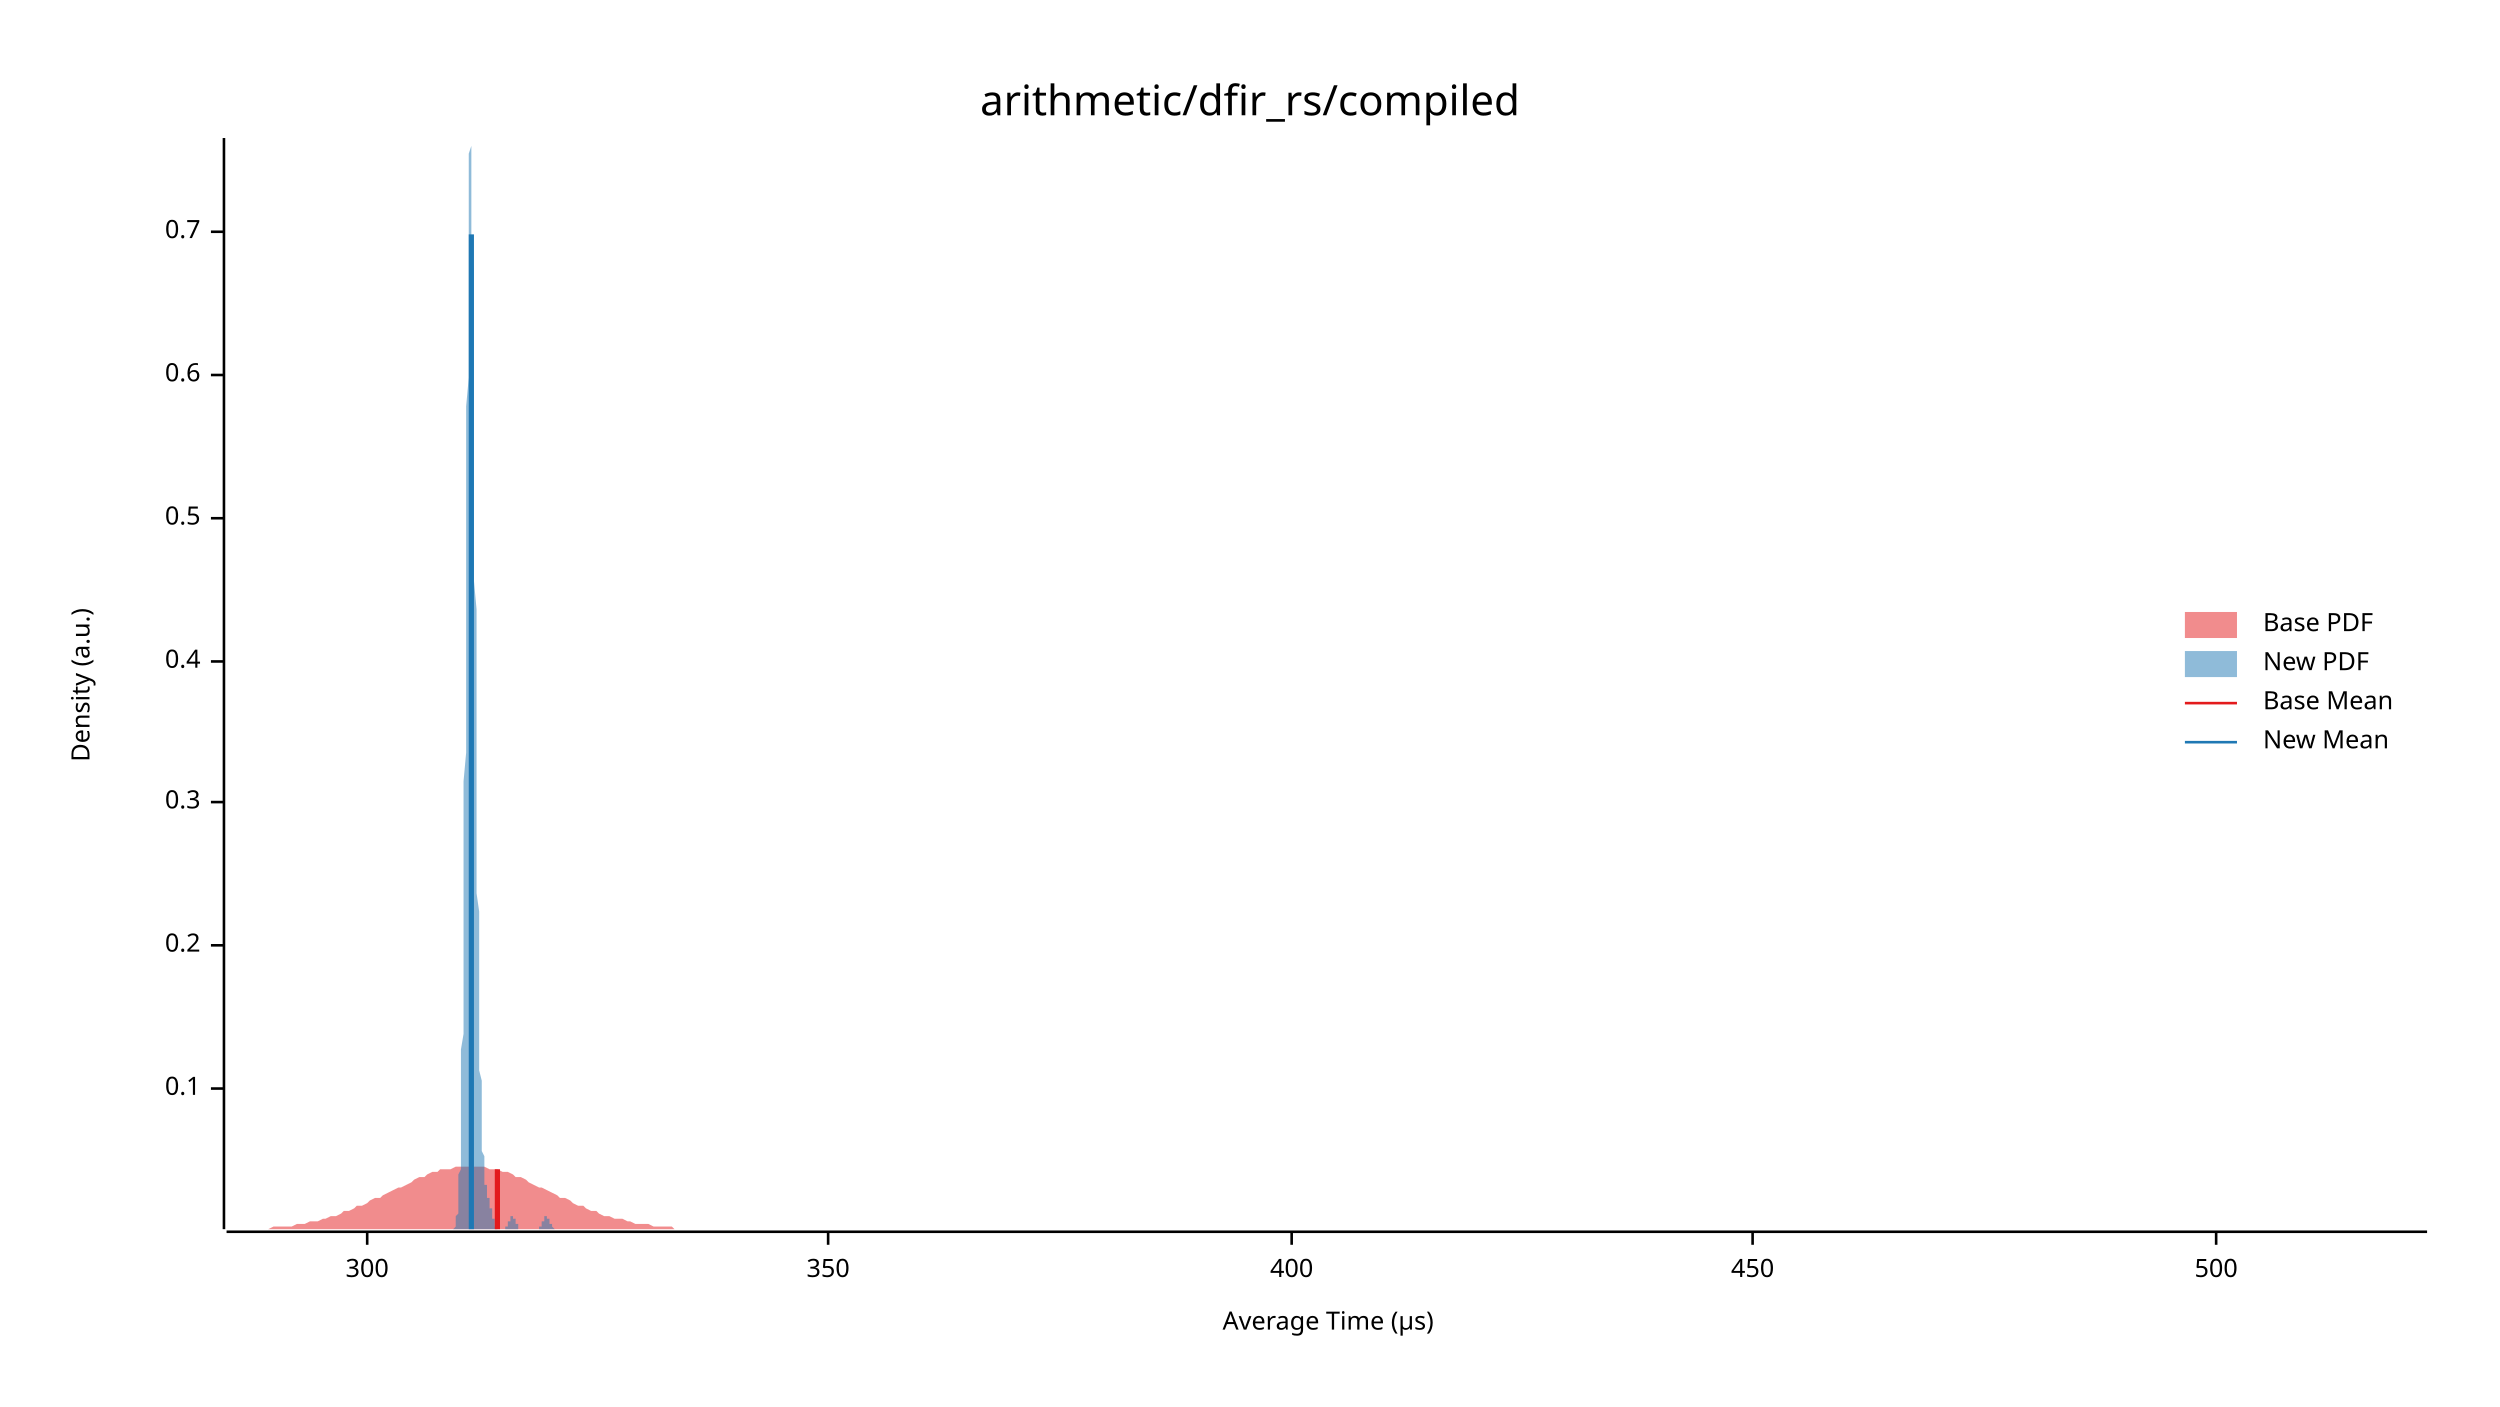
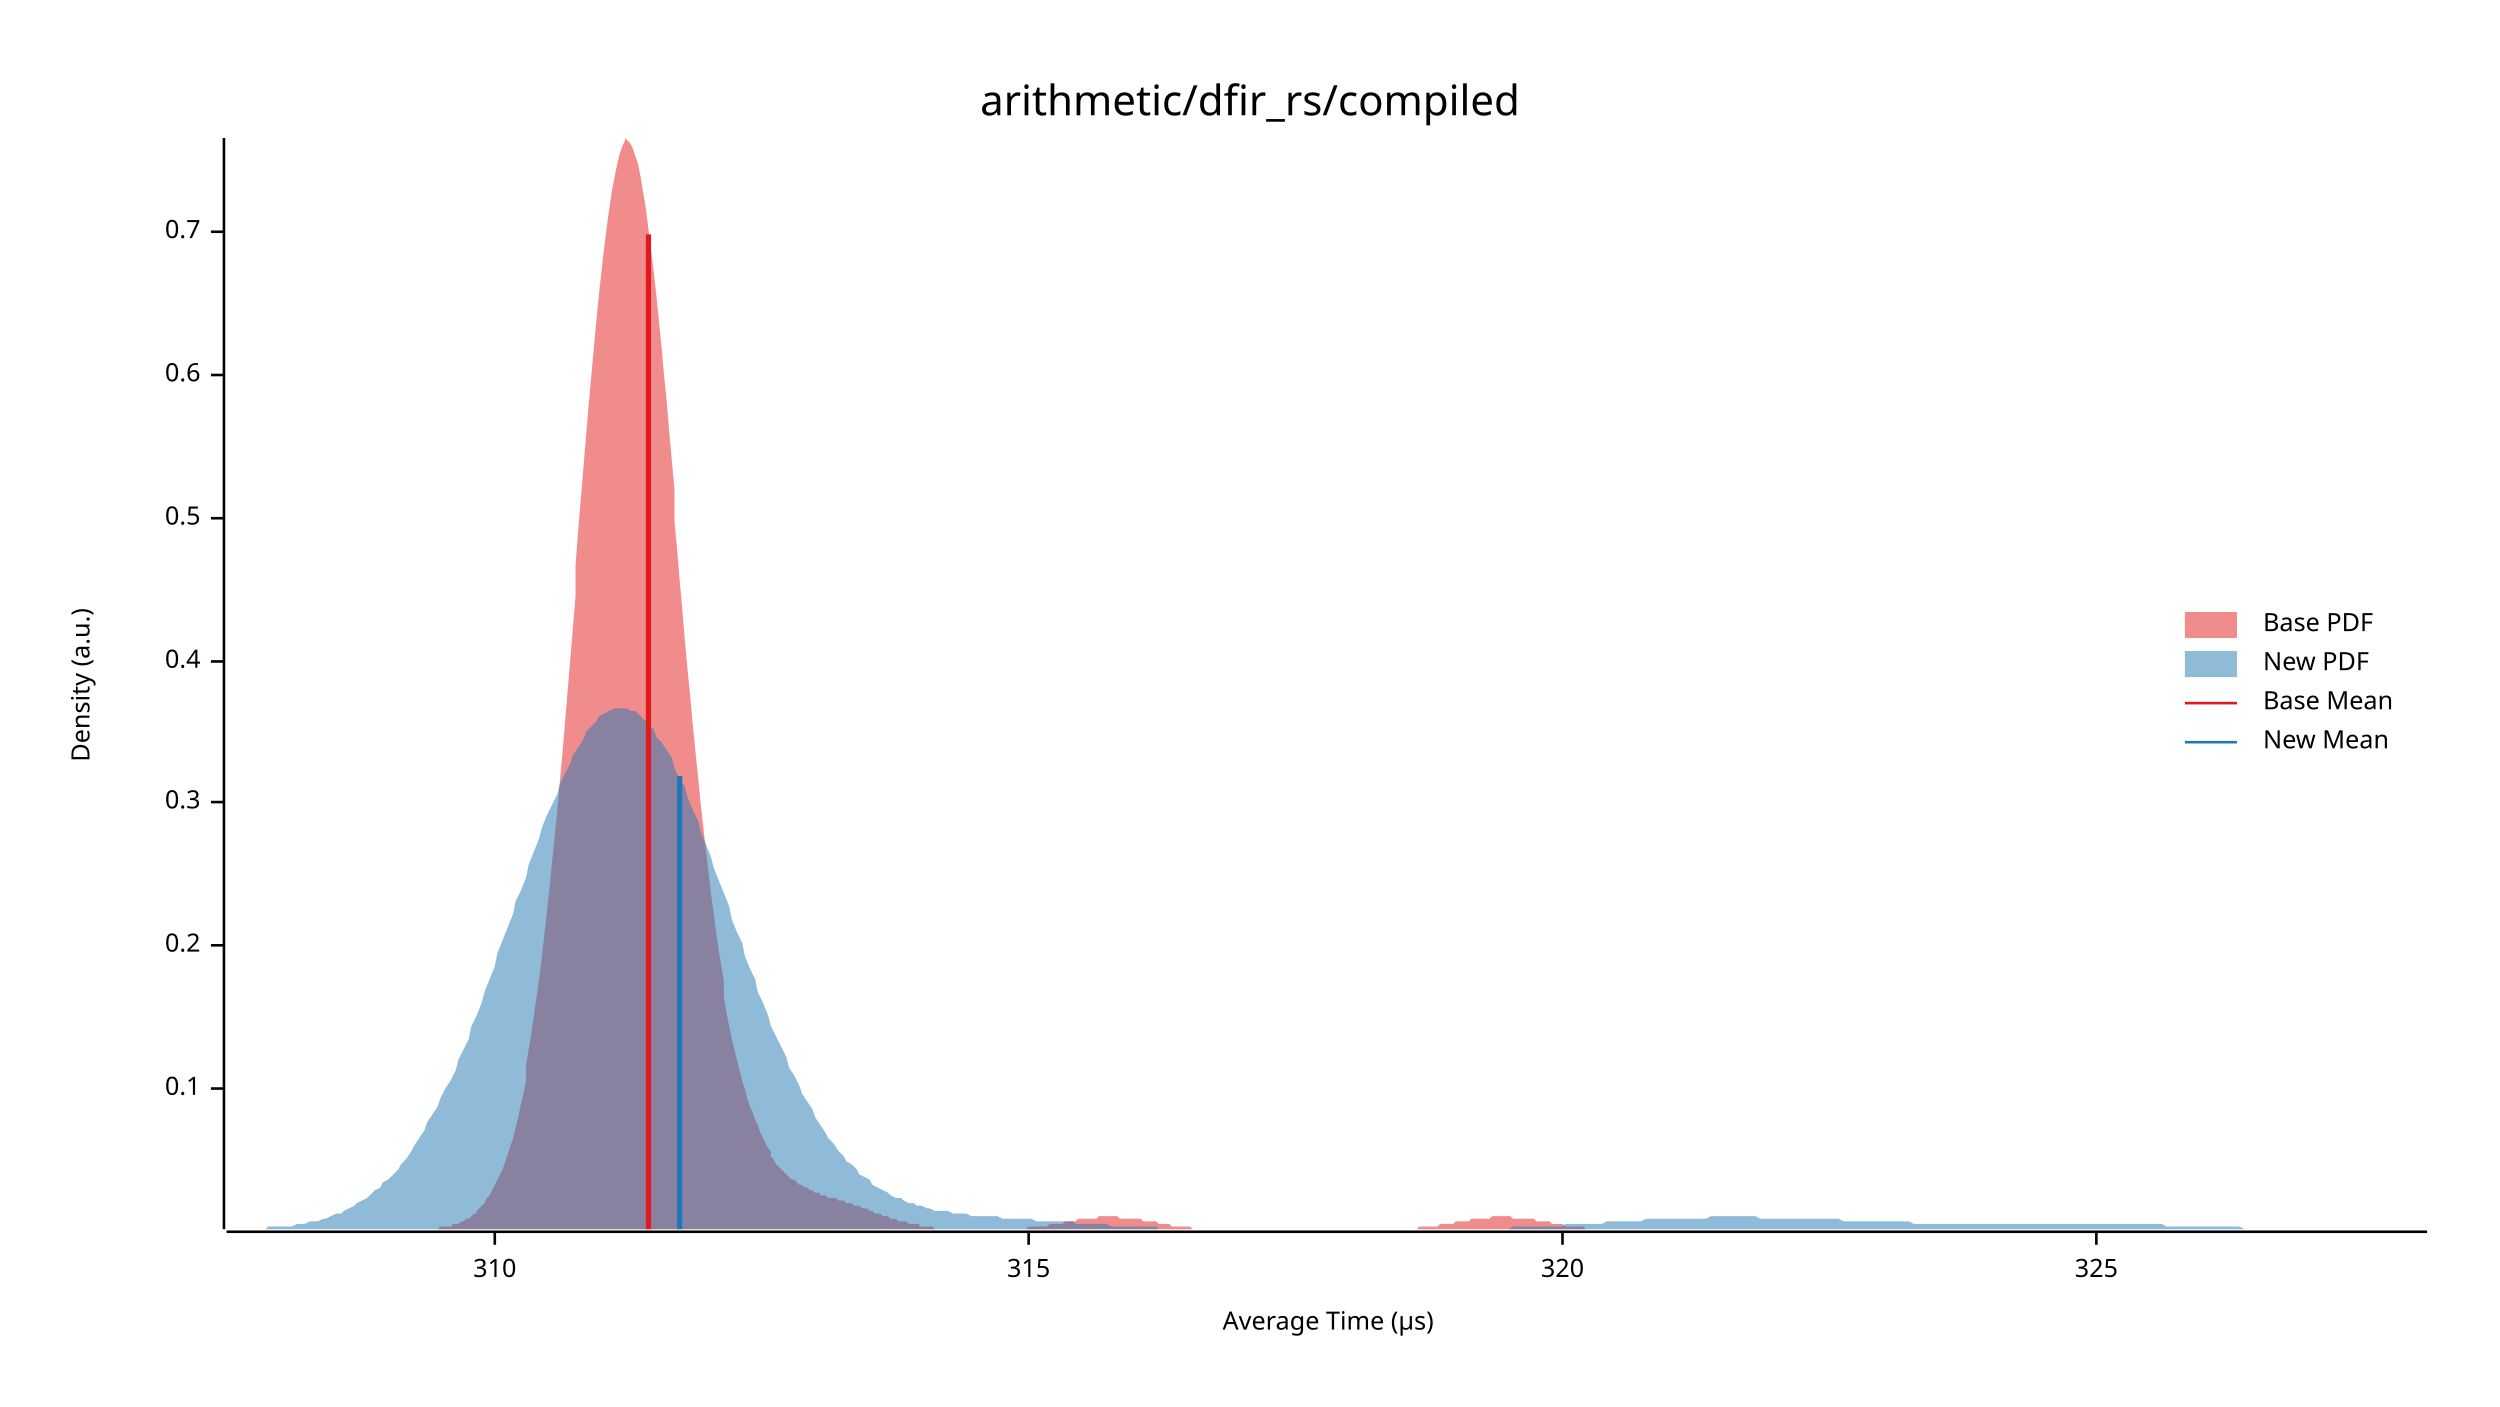
<svg xmlns="http://www.w3.org/2000/svg" width="960" height="540" viewBox="0 0 960 540">
  <text x="480" y="32" dy="0.76em" text-anchor="middle" font-family="sans-serif" font-size="16.129" opacity="1" fill="#000000">
arithmetic/dfir_rs/compiled
</text>
  <text x="27" y="263" dy="0.76em" text-anchor="middle" font-family="sans-serif" font-size="9.677" opacity="1" fill="#000000" transform="rotate(270, 27, 263)">
Density (a.u.)
</text>
  <text x="510" y="513" dy="-0.5ex" text-anchor="middle" font-family="sans-serif" font-size="9.677" opacity="1" fill="#000000">
Average Time (µs)
</text>
  <polyline fill="none" opacity="1" stroke="#000000" stroke-width="1" points="86,53 86,472 " />
  <text x="77" y="418" dy="0.5ex" text-anchor="end" font-family="sans-serif" font-size="9.677" opacity="1" fill="#000000">
0.1
</text>
  <polyline fill="none" opacity="1" stroke="#000000" stroke-width="1" points="81,418 86,418 " />
  <text x="77" y="363" dy="0.5ex" text-anchor="end" font-family="sans-serif" font-size="9.677" opacity="1" fill="#000000">
0.2
</text>
  <polyline fill="none" opacity="1" stroke="#000000" stroke-width="1" points="81,363 86,363 " />
  <text x="77" y="308" dy="0.5ex" text-anchor="end" font-family="sans-serif" font-size="9.677" opacity="1" fill="#000000">
0.3
</text>
  <polyline fill="none" opacity="1" stroke="#000000" stroke-width="1" points="81,308 86,308 " />
  <text x="77" y="254" dy="0.5ex" text-anchor="end" font-family="sans-serif" font-size="9.677" opacity="1" fill="#000000">
0.4
</text>
  <polyline fill="none" opacity="1" stroke="#000000" stroke-width="1" points="81,254 86,254 " />
  <text x="77" y="199" dy="0.5ex" text-anchor="end" font-family="sans-serif" font-size="9.677" opacity="1" fill="#000000">
0.5
</text>
  <polyline fill="none" opacity="1" stroke="#000000" stroke-width="1" points="81,199 86,199 " />
  <text x="77" y="144" dy="0.5ex" text-anchor="end" font-family="sans-serif" font-size="9.677" opacity="1" fill="#000000">
0.6
</text>
  <polyline fill="none" opacity="1" stroke="#000000" stroke-width="1" points="81,144 86,144 " />
  <text x="77" y="89" dy="0.5ex" text-anchor="end" font-family="sans-serif" font-size="9.677" opacity="1" fill="#000000">
0.7
</text>
  <polyline fill="none" opacity="1" stroke="#000000" stroke-width="1" points="81,89 86,89 " />
  <polyline fill="none" opacity="1" stroke="#000000" stroke-width="1" points="87,473 932,473 " />
-   <text x="141" y="483" dy="0.76em" text-anchor="middle" font-family="sans-serif" font-size="9.677" opacity="1" fill="#000000">
- 300
+   <text x="190" y="483" dy="0.76em" text-anchor="middle" font-family="sans-serif" font-size="9.677" opacity="1" fill="#000000">
+ 310
</text>
-   <polyline fill="none" opacity="1" stroke="#000000" stroke-width="1" points="141,473 141,478 " />
-   <text x="318" y="483" dy="0.76em" text-anchor="middle" font-family="sans-serif" font-size="9.677" opacity="1" fill="#000000">
- 350
+   <polyline fill="none" opacity="1" stroke="#000000" stroke-width="1" points="190,473 190,478 " />
+   <text x="395" y="483" dy="0.76em" text-anchor="middle" font-family="sans-serif" font-size="9.677" opacity="1" fill="#000000">
+ 315
</text>
-   <polyline fill="none" opacity="1" stroke="#000000" stroke-width="1" points="318,473 318,478 " />
-   <text x="496" y="483" dy="0.76em" text-anchor="middle" font-family="sans-serif" font-size="9.677" opacity="1" fill="#000000">
- 400
+   <polyline fill="none" opacity="1" stroke="#000000" stroke-width="1" points="395,473 395,478 " />
+   <text x="600" y="483" dy="0.76em" text-anchor="middle" font-family="sans-serif" font-size="9.677" opacity="1" fill="#000000">
+ 320
</text>
-   <polyline fill="none" opacity="1" stroke="#000000" stroke-width="1" points="496,473 496,478 " />
-   <text x="673" y="483" dy="0.76em" text-anchor="middle" font-family="sans-serif" font-size="9.677" opacity="1" fill="#000000">
- 450
+   <polyline fill="none" opacity="1" stroke="#000000" stroke-width="1" points="600,473 600,478 " />
+   <text x="805" y="483" dy="0.76em" text-anchor="middle" font-family="sans-serif" font-size="9.677" opacity="1" fill="#000000">
+ 325
</text>
-   <polyline fill="none" opacity="1" stroke="#000000" stroke-width="1" points="673,473 673,478 " />
-   <text x="851" y="483" dy="0.76em" text-anchor="middle" font-family="sans-serif" font-size="9.677" opacity="1" fill="#000000">
- 500
- </text>
-   <polyline fill="none" opacity="1" stroke="#000000" stroke-width="1" points="851,473 851,478 " />
-   <polygon opacity="0.5" fill="#E31A1C" points="87,472 88,472 90,472 92,472 93,472 95,472 97,472 98,472 100,472 102,472 103,472 105,471 107,471 109,471 110,471 112,471 114,470 115,470 117,470 119,469 120,469 122,469 124,468 125,468 127,467 129,467 131,466 132,465 134,465 136,464 137,463 139,463 141,462 142,461 144,460 146,460 147,459 149,458 151,457 153,456 154,456 156,455 158,454 159,453 161,452 163,452 164,451 166,450 168,450 169,449 171,449 173,449 175,448 176,448 178,448 180,448 181,448 183,448 185,448 186,448 188,449 190,449 191,449 193,450 195,450 197,451 198,452 200,452 202,453 203,454 205,455 207,456 208,456 210,457 212,458 214,459 215,460 217,460 219,461 220,462 222,463 224,463 225,464 227,465 229,465 230,466 232,467 234,467 236,468 237,468 239,468 241,469 242,469 244,470 246,470 247,470 249,470 251,471 252,471 254,471 256,471 258,471 259,472 261,472 263,472 264,472 266,472 268,472 269,472 271,472 273,472 274,472 276,472 278,472 280,472 281,472 283,472 285,472 286,472 288,472 290,472 291,472 293,472 295,472 296,472 298,472 300,472 302,472 303,472 305,472 307,472 308,472 310,472 312,472 313,472 315,472 317,472 318,472 320,472 322,472 324,472 325,472 327,472 329,472 330,472 332,472 334,472 335,472 337,472 339,472 341,472 342,472 344,472 346,472 347,472 349,472 351,472 352,472 354,472 356,472 357,472 359,472 361,472 363,472 364,472 366,472 368,472 369,472 371,472 373,472 374,472 376,472 378,472 379,472 381,472 383,472 385,472 386,472 388,472 390,472 391,472 393,472 395,472 396,472 398,472 400,472 401,472 403,472 405,472 407,472 408,472 410,472 412,472 413,472 415,472 417,472 418,472 420,472 422,472 423,472 425,472 427,472 429,472 430,472 432,472 434,472 435,472 437,472 439,472 440,472 442,472 444,472 445,472 447,472 449,472 451,472 452,472 454,472 456,472 457,472 459,472 461,472 462,472 464,472 466,472 468,472 469,472 471,472 473,472 474,472 476,472 478,472 479,472 481,472 483,472 484,472 486,472 488,472 490,472 491,472 493,472 495,472 496,472 498,472 500,472 501,472 503,472 505,472 506,472 508,472 510,472 512,472 513,472 515,472 517,472 518,472 520,472 522,472 523,472 525,472 527,472 528,472 530,472 532,472 534,472 535,472 537,472 539,472 540,472 542,472 544,472 545,472 547,472 549,472 550,472 552,472 554,472 556,472 557,472 559,472 561,472 562,472 564,472 566,472 567,472 569,472 571,472 573,472 574,472 576,472 578,472 579,472 581,472 583,472 584,472 586,472 588,472 589,472 591,472 593,472 595,472 596,472 598,472 600,472 601,472 603,472 605,472 606,472 608,472 610,472 611,472 613,472 615,472 617,472 618,472 620,472 622,472 623,472 625,472 627,472 628,472 630,472 632,472 633,472 635,472 637,472 639,472 640,472 642,472 644,472 645,472 647,472 649,472 650,472 652,472 654,472 655,472 657,472 659,472 661,472 662,472 664,472 666,472 667,472 669,472 671,472 672,472 674,472 676,472 677,472 679,472 681,472 683,472 684,472 686,472 688,472 689,472 691,472 693,472 694,472 696,472 698,472 700,472 701,472 703,472 705,472 706,472 708,472 710,472 711,472 713,472 715,472 716,472 718,472 720,472 722,472 723,472 725,472 727,472 728,472 730,472 732,472 733,472 735,472 737,472 738,472 740,472 742,472 744,472 745,472 747,472 749,472 750,472 752,472 754,472 755,472 757,472 759,472 760,472 762,472 764,472 766,472 767,472 769,472 771,472 772,472 774,472 776,472 777,472 779,472 781,472 782,472 784,472 786,472 788,472 789,472 791,472 793,472 794,472 796,472 798,472 799,472 801,472 803,472 804,472 806,472 808,472 810,472 811,472 813,472 815,472 816,472 818,472 820,472 821,472 823,472 825,472 827,472 828,472 830,472 832,472 833,472 835,472 837,472 838,472 840,472 842,472 843,472 845,472 847,472 849,472 850,472 852,472 854,472 855,472 857,472 859,472 860,472 862,472 864,472 865,472 867,472 869,472 871,472 872,472 874,472 876,472 877,472 879,472 881,472 882,472 884,472 886,472 887,472 889,472 891,472 893,472 894,472 896,472 898,472 899,472 901,472 903,472 904,472 906,472 908,472 909,472 911,472 913,472 915,472 916,472 918,472 920,472 921,472 923,472 925,472 926,472 928,472 930,472 932,472 932,472 87,472 " />
-   <polygon opacity="0.5" fill="#1F78B4" points="173,472 173,472 173,472 174,472 174,472 174,472 174,472 174,472 174,472 174,472 174,472 174,472 174,472 174,472 174,472 175,471 175,471 175,471 175,471 175,471 175,470 175,470 175,470 175,469 175,469 175,468 175,468 175,467 176,466 176,466 176,465 176,464 176,463 176,462 176,460 176,459 176,457 176,455 176,453 176,451 177,449 177,446 177,443 177,440 177,437 177,433 177,429 177,424 177,420 177,415 177,409 177,403 178,397 178,390 178,383 178,376 178,368 178,359 178,350 178,341 178,331 178,321 178,311 178,300 179,289 179,277 179,265 179,253 179,241 179,229 179,217 179,204 179,192 179,180 179,168 179,156 180,145 180,134 180,123 180,113 180,104 180,95 180,87 180,80 180,73 180,68 180,63 180,59 181,56 181,54 181,53 181,54 181,55 181,57 181,60 181,63 181,68 181,74 181,80 181,88 181,96 182,104 182,113 182,123 182,133 182,144 182,154 182,166 182,177 182,188 182,200 182,211 182,223 183,234 183,246 183,257 183,267 183,278 183,288 183,298 183,308 183,317 183,326 183,334 183,343 184,350 184,358 184,365 184,371 184,377 184,383 184,389 184,394 184,399 184,403 184,407 184,411 185,415 185,418 185,422 185,425 185,427 185,430 185,432 185,435 185,437 185,439 185,441 185,442 186,444 186,445 186,447 186,448 186,449 186,450 186,451 186,452 186,453 186,453 186,454 186,455 187,455 187,456 187,456 187,457 187,457 187,458 187,458 187,458 187,459 187,459 187,459 187,460 187,460 188,460 188,460 188,461 188,461 188,461 188,462 188,462 188,462 188,463 188,463 188,463 188,464 189,464 189,464 189,465 189,465 189,465 189,466 189,466 189,466 189,467 189,467 189,467 189,468 190,468 190,468 190,469 190,469 190,469 190,469 190,470 190,470 190,470 190,470 190,470 190,471 191,471 191,471 191,471 191,471 191,471 191,472 191,472 191,472 191,472 191,472 191,472 191,472 192,472 192,472 192,472 192,472 192,472 192,472 192,472 192,472 192,472 192,472 192,472 192,472 192,472 193,472 193,472 193,472 193,472 193,472 193,472 193,472 193,472 193,472 193,472 193,472 193,472 194,472 194,472 194,472 194,472 194,472 194,472 194,471 194,471 194,471 194,471 194,471 194,471 195,471 195,471 195,470 195,470 195,470 195,470 195,470 195,470 195,469 195,469 195,469 195,469 196,469 196,469 196,468 196,468 196,468 196,468 196,468 196,468 196,468 196,468 196,467 196,467 197,467 197,467 197,467 197,467 197,467 197,467 197,467 197,468 197,468 197,468 197,468 197,468 198,468 198,468 198,468 198,468 198,469 198,469 198,469 198,469 198,469 198,469 198,470 198,470 198,470 199,470 199,470 199,470 199,471 199,471 199,471 199,471 199,471 199,471 199,471 199,471 199,472 200,472 200,472 200,472 200,472 200,472 200,472 200,472 200,472 200,472 200,472 200,472 200,472 201,472 201,472 201,472 201,472 201,472 201,472 201,472 201,472 201,472 201,472 201,472 201,472 202,472 202,472 202,472 202,472 202,472 202,472 202,472 202,472 202,472 202,472 202,472 202,472 203,472 203,472 203,472 203,472 203,472 203,472 203,472 203,472 203,472 203,472 203,472 203,472 204,472 204,472 204,472 204,472 204,472 204,472 204,472 204,472 204,472 204,472 204,472 204,472 204,472 205,472 205,472 205,472 205,472 205,472 205,472 205,472 205,472 205,472 205,472 205,472 205,472 206,472 206,472 206,472 206,472 206,472 206,472 206,472 206,472 206,472 206,472 206,472 206,472 207,472 207,472 207,472 207,472 207,472 207,472 207,471 207,471 207,471 207,471 207,471 207,471 208,471 208,471 208,470 208,470 208,470 208,470 208,470 208,470 208,469 208,469 208,469 208,469 209,469 209,469 209,468 209,468 209,468 209,468 209,468 209,468 209,468 209,468 209,468 209,467 210,467 210,467 210,467 210,467 210,467 210,467 210,467 210,467 210,468 210,468 210,468 210,468 210,468 211,468 211,468 211,468 211,468 211,469 211,469 211,469 211,469 211,469 211,469 211,470 211,470 212,470 212,470 212,470 212,470 212,471 212,471 212,471 212,471 212,471 212,471 212,471 212,471 213,472 213,472 213,472 213,472 213,472 213,472 213,472 213,472 213,472 213,472 213,472 213,472 214,472 214,472 214,472 214,472 214,472 214,472 214,472 214,472 214,472 214,472 214,472 173,472 " />
-   <polyline fill="none" opacity="1" stroke="#E31A1C" stroke-width="2" points="191,472 191,449 " />
-   <polyline fill="none" opacity="1" stroke="#1F78B4" stroke-width="2" points="181,472 181,90 " />
+   <polyline fill="none" opacity="1" stroke="#000000" stroke-width="1" points="805,473 805,478 " />
+   <polygon opacity="0.5" fill="#E31A1C" points="155,472 156,472 157,472 158,472 159,472 160,472 161,472 162,472 163,472 164,472 164,472 165,472 166,472 167,472 168,472 169,471 170,471 171,471 172,471 173,471 174,470 175,470 176,470 177,469 178,469 179,468 180,468 181,467 182,466 183,466 183,465 184,464 185,463 186,462 187,460 188,459 189,457 190,455 191,453 192,451 193,449 194,446 195,443 196,440 197,437 198,433 199,429 200,424 201,420 202,415 202,409 203,403 204,397 205,390 206,383 207,376 208,368 209,359 210,350 211,341 212,331 213,321 214,311 215,300 216,289 217,277 218,265 219,253 220,241 221,229 221,217 222,204 223,192 224,180 225,168 226,156 227,145 228,134 229,123 230,113 231,104 232,95 233,87 234,80 235,73 236,68 237,63 238,59 239,56 240,54 240,53 241,54 242,55 243,57 244,60 245,63 246,68 247,74 248,80 249,88 250,96 251,104 252,113 253,123 254,133 255,144 256,154 257,166 258,177 259,188 259,200 260,211 261,223 262,234 263,246 264,257 265,267 266,278 267,288 268,298 269,308 270,317 271,326 272,334 273,343 274,350 275,358 276,365 277,371 278,377 278,383 279,389 280,394 281,399 282,403 283,407 284,411 285,415 286,418 287,422 288,425 289,427 290,430 291,432 292,435 293,437 294,439 295,441 296,442 296,444 297,445 298,447 299,448 300,449 301,450 302,451 303,452 304,453 305,453 306,454 307,455 308,455 309,456 310,456 311,457 312,457 313,458 314,458 315,458 315,459 316,459 317,459 318,460 319,460 320,460 321,460 322,461 323,461 324,461 325,462 326,462 327,462 328,463 329,463 330,463 331,464 332,464 333,464 334,465 334,465 335,465 336,466 337,466 338,466 339,467 340,467 341,467 342,468 343,468 344,468 345,469 346,469 347,469 348,469 349,470 350,470 351,470 352,470 353,470 353,471 354,471 355,471 356,471 357,471 358,471 359,472 360,472 361,472 362,472 363,472 364,472 365,472 366,472 367,472 368,472 369,472 370,472 371,472 372,472 372,472 373,472 374,472 375,472 376,472 377,472 378,472 379,472 380,472 381,472 382,472 383,472 384,472 385,472 386,472 387,472 388,472 389,472 390,472 391,472 391,472 392,472 393,472 394,472 395,471 396,471 397,471 398,471 399,471 400,471 401,471 402,471 403,470 404,470 405,470 406,470 407,470 408,470 409,469 410,469 410,469 411,469 412,469 413,469 414,468 415,468 416,468 417,468 418,468 419,468 420,468 421,468 422,467 423,467 424,467 425,467 426,467 427,467 428,467 429,467 429,467 430,468 431,468 432,468 433,468 434,468 435,468 436,468 437,468 438,468 439,469 440,469 441,469 442,469 443,469 444,469 445,470 446,470 447,470 447,470 448,470 449,470 450,471 451,471 452,471 453,471 454,471 455,471 456,471 457,471 458,472 459,472 460,472 461,472 462,472 463,472 464,472 465,472 466,472 466,472 467,472 468,472 469,472 470,472 471,472 472,472 473,472 474,472 475,472 476,472 477,472 478,472 479,472 480,472 481,472 482,472 483,472 484,472 485,472 485,472 486,472 487,472 488,472 489,472 490,472 491,472 492,472 493,472 494,472 495,472 496,472 497,472 498,472 499,472 500,472 501,472 502,472 503,472 504,472 504,472 505,472 506,472 507,472 508,472 509,472 510,472 511,472 512,472 513,472 514,472 515,472 516,472 517,472 518,472 519,472 520,472 521,472 522,472 523,472 523,472 524,472 525,472 526,472 527,472 528,472 529,472 530,472 531,472 532,472 533,472 534,472 535,472 536,472 537,472 538,472 539,472 540,472 541,472 542,472 542,472 543,472 544,472 545,471 546,471 547,471 548,471 549,471 550,471 551,471 552,471 553,470 554,470 555,470 556,470 557,470 558,470 559,469 560,469 561,469 561,469 562,469 563,469 564,469 565,468 566,468 567,468 568,468 569,468 570,468 571,468 572,468 573,467 574,467 575,467 576,467 577,467 578,467 579,467 579,467 580,467 581,468 582,468 583,468 584,468 585,468 586,468 587,468 588,468 589,468 590,469 591,469 592,469 593,469 594,469 595,469 596,470 597,470 598,470 598,470 599,470 600,470 601,471 602,471 603,471 604,471 605,471 606,471 607,471 608,471 609,472 610,472 611,472 612,472 613,472 614,472 615,472 616,472 617,472 617,472 618,472 619,472 620,472 621,472 622,472 623,472 624,472 625,472 626,472 627,472 628,472 629,472 629,472 155,472 " />
+   <polygon opacity="0.5" fill="#1F78B4" points="87,472 88,472 90,472 92,472 93,472 95,472 97,472 98,472 100,472 102,472 103,471 105,471 107,471 109,471 110,471 112,471 114,470 115,470 117,470 119,469 120,469 122,469 124,468 125,468 127,467 129,466 131,466 132,465 134,464 136,463 137,462 139,461 141,460 142,459 144,457 146,456 147,454 149,453 151,451 153,449 154,447 156,445 158,442 159,440 161,437 163,434 164,431 166,428 168,425 169,422 171,418 173,415 175,411 176,407 178,403 180,399 181,394 183,390 185,385 186,381 188,376 190,371 191,366 193,361 195,356 197,351 198,346 200,342 202,337 203,332 205,327 207,322 208,318 210,313 212,309 214,305 215,301 217,297 219,293 220,290 222,287 224,284 225,281 227,279 229,277 230,275 232,274 234,273 236,272 237,272 239,272 241,272 242,273 244,273 246,275 247,276 249,278 251,280 252,283 254,285 256,288 258,291 259,295 261,299 263,302 264,306 266,311 268,315 269,319 271,324 273,329 274,333 276,338 278,343 280,348 281,353 283,358 285,362 286,367 288,372 290,376 291,381 293,385 295,390 296,394 298,398 300,402 302,406 303,410 305,413 307,417 308,420 310,423 312,426 313,429 315,432 317,435 318,437 320,439 322,442 324,444 325,446 327,447 329,449 330,451 332,452 334,453 335,455 337,456 339,457 341,458 342,459 344,460 346,460 347,461 349,462 351,462 352,463 354,463 356,464 357,464 359,465 361,465 363,465 364,465 366,466 368,466 369,466 371,466 373,467 374,467 376,467 378,467 379,467 381,467 383,467 385,468 386,468 388,468 390,468 391,468 393,468 395,468 396,468 398,469 400,469 401,469 403,469 405,469 407,469 408,469 410,469 412,469 413,470 415,470 417,470 418,470 420,470 422,470 423,470 425,470 427,471 429,471 430,471 432,471 434,471 435,471 437,471 439,471 440,471 442,471 444,471 445,472 447,472 449,472 451,472 452,472 454,472 456,472 457,472 459,472 461,472 462,472 464,472 466,472 468,472 469,472 471,472 473,472 474,472 476,472 478,472 479,472 481,472 483,472 484,472 486,472 488,472 490,472 491,472 493,472 495,472 496,472 498,472 500,472 501,472 503,472 505,472 506,472 508,472 510,472 512,472 513,472 515,472 517,472 518,472 520,472 522,472 523,472 525,472 527,472 528,472 530,472 532,472 534,472 535,472 537,472 539,472 540,472 542,472 544,472 545,472 547,472 549,472 550,472 552,472 554,472 556,472 557,472 559,472 561,472 562,472 564,472 566,472 567,472 569,472 571,472 573,472 574,472 576,472 578,472 579,472 581,471 583,471 584,471 586,471 588,471 589,471 591,471 593,471 595,471 596,471 598,471 600,471 601,470 603,470 605,470 606,470 608,470 610,470 611,470 613,470 615,470 617,469 618,469 620,469 622,469 623,469 625,469 627,469 628,469 630,469 632,468 633,468 635,468 637,468 639,468 640,468 642,468 644,468 645,468 647,468 649,468 650,468 652,468 654,468 655,468 657,467 659,467 661,467 662,467 664,467 666,467 667,467 669,467 671,467 672,467 674,467 676,468 677,468 679,468 681,468 683,468 684,468 686,468 688,468 689,468 691,468 693,468 694,468 696,468 698,468 700,468 701,468 703,468 705,468 706,468 708,469 710,469 711,469 713,469 715,469 716,469 718,469 720,469 722,469 723,469 725,469 727,469 728,469 730,469 732,469 733,469 735,470 737,470 738,470 740,470 742,470 744,470 745,470 747,470 749,470 750,470 752,470 754,470 755,470 757,470 759,470 760,470 762,470 764,470 766,470 767,470 769,470 771,470 772,470 774,470 776,470 777,470 779,470 781,470 782,470 784,470 786,470 788,470 789,470 791,470 793,470 794,470 796,470 798,470 799,470 801,470 803,470 804,470 806,470 808,470 810,470 811,470 813,470 815,470 816,470 818,470 820,470 821,470 823,470 825,470 827,470 828,470 830,470 832,471 833,471 835,471 837,471 838,471 840,471 842,471 843,471 845,471 847,471 849,471 850,471 852,471 854,471 855,471 857,471 859,471 860,471 862,472 864,472 865,472 867,472 869,472 871,472 872,472 874,472 876,472 877,472 879,472 881,472 882,472 884,472 886,472 887,472 889,472 891,472 893,472 894,472 896,472 898,472 899,472 901,472 903,472 904,472 906,472 908,472 909,472 911,472 913,472 915,472 916,472 918,472 920,472 921,472 923,472 925,472 926,472 928,472 930,472 932,472 932,472 87,472 " />
+   <polyline fill="none" opacity="1" stroke="#E31A1C" stroke-width="2" points="249,472 249,90 " />
+   <polyline fill="none" opacity="1" stroke="#1F78B4" stroke-width="2" points="261,472 261,298 " />
  <text x="869" y="235" dy="0.76em" text-anchor="start" font-family="sans-serif" font-size="9.677" opacity="1" fill="#000000">
Base PDF
</text>
  <text x="869" y="250" dy="0.76em" text-anchor="start" font-family="sans-serif" font-size="9.677" opacity="1" fill="#000000">
New PDF
</text>
  <text x="869" y="265" dy="0.76em" text-anchor="start" font-family="sans-serif" font-size="9.677" opacity="1" fill="#000000">
Base Mean
</text>
  <text x="869" y="280" dy="0.76em" text-anchor="start" font-family="sans-serif" font-size="9.677" opacity="1" fill="#000000">
New Mean
</text>
  <rect x="839" y="235" width="20" height="10" opacity="0.5" fill="#E31A1C" stroke="none" />
  <rect x="839" y="250" width="20" height="10" opacity="0.5" fill="#1F78B4" stroke="none" />
  <polyline fill="none" opacity="1" stroke="#E31A1C" stroke-width="1" points="839,270 859,270 " />
  <polyline fill="none" opacity="1" stroke="#1F78B4" stroke-width="1" points="839,285 859,285 " />
</svg>
